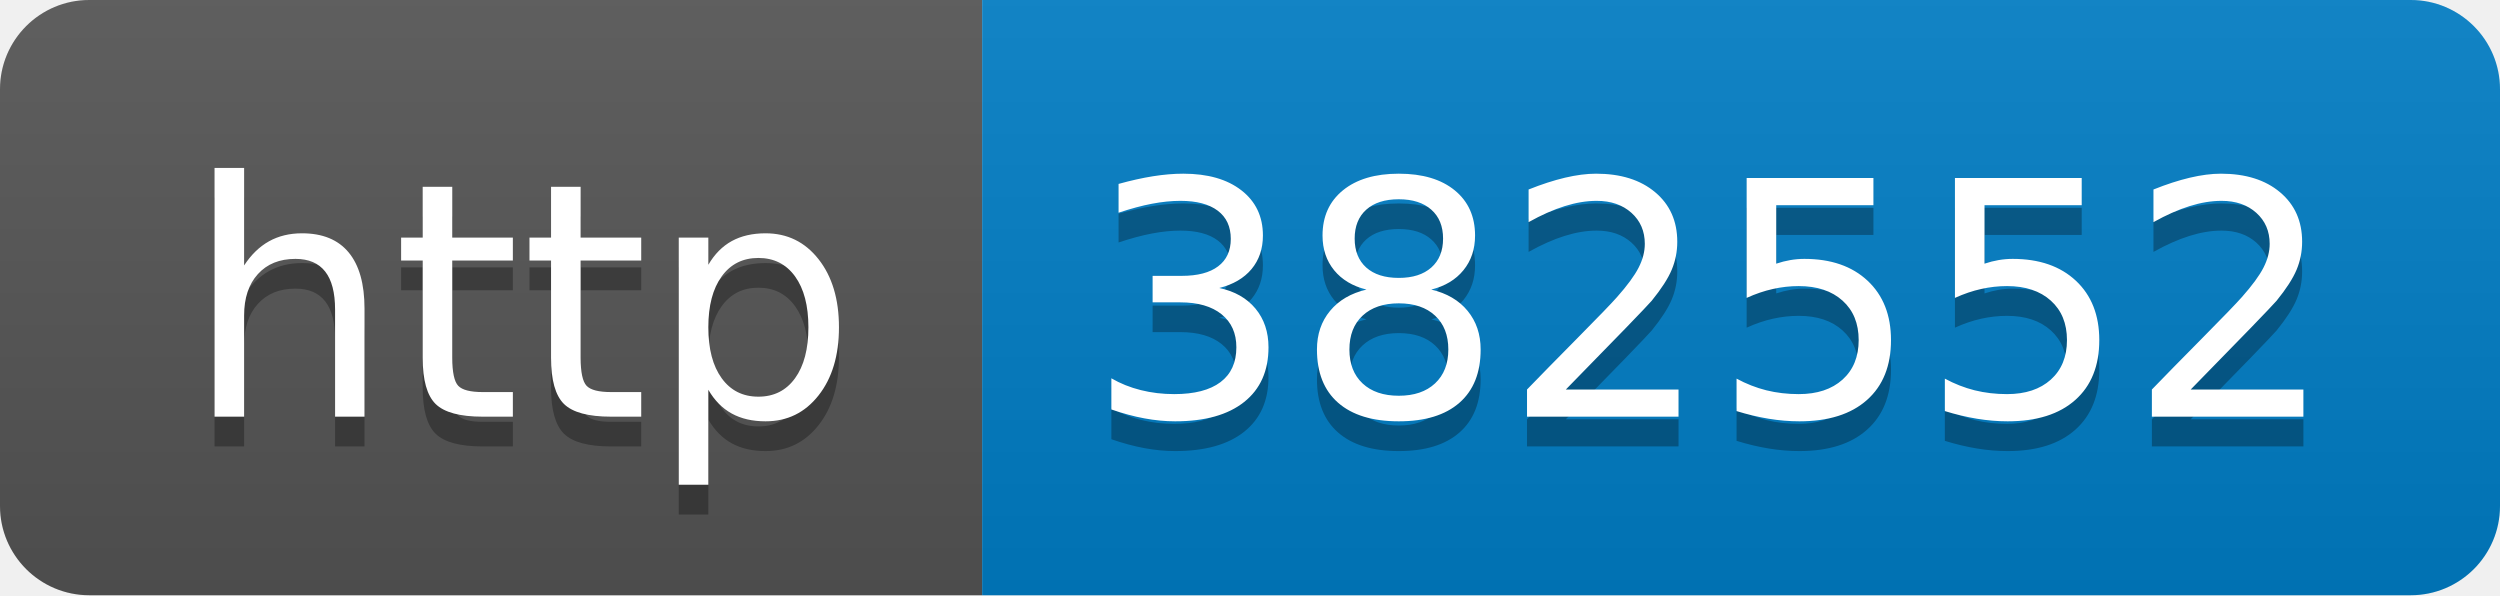
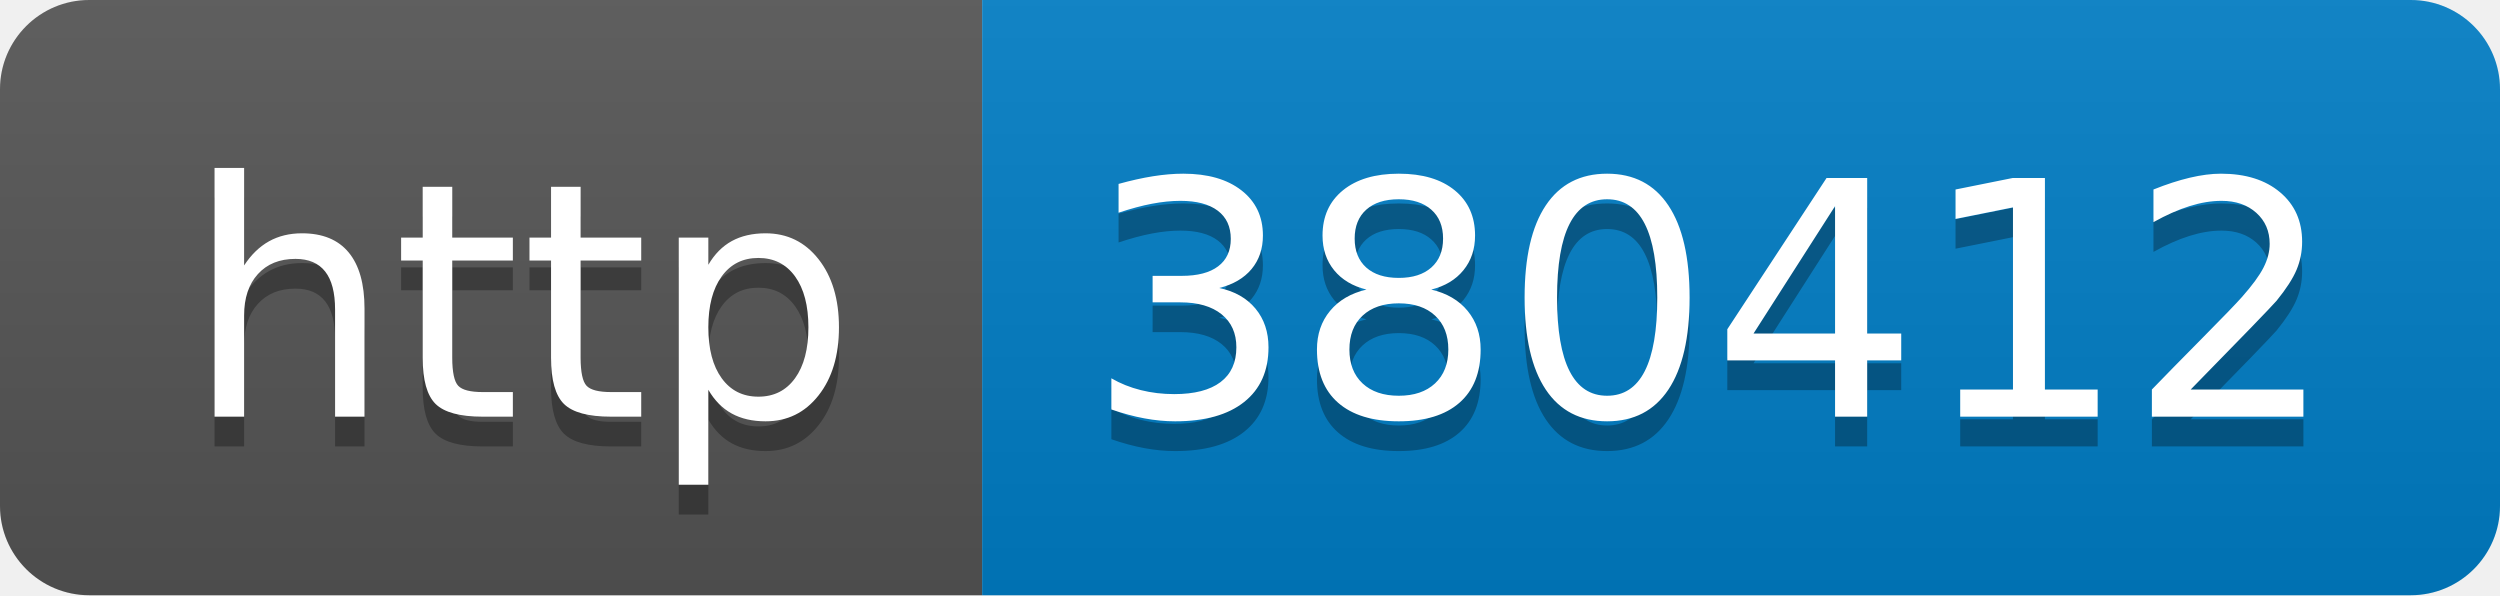
- <svg xmlns="http://www.w3.org/2000/svg" width="84" height="20" role="img" aria-label="http: 382552">
+ <svg xmlns="http://www.w3.org/2000/svg" width="84" height="20" role="img" aria-label="http: 380412">
  <linearGradient id="s" x2="0" y2="100%">
    <stop offset="0" stop-color="#bbb" stop-opacity=".1" />
    <stop offset="1" stop-opacity=".1" />
  </linearGradient>
  <clipPath id="r">
    <rect width="84" height="20" rx="3" fill="#fff" />
  </clipPath>
  <g clip-path="url(#r)">
    <rect width="33" height="20" fill="#555" />
    <rect x="33" width="51" height="20" fill="#007ec6" />
    <rect width="84" height="20" fill="url(#s)" />
  </g>
  <g fill="#fff" text-anchor="middle" font-family="Verdana,Geneva,DejaVu Sans,sans-serif" text-rendering="geometricPrecision" font-size="110">
    <text aria-hidden="true" x="175" y="150" fill="#010101" fill-opacity=".3" transform="scale(.1)" textLength="230">http</text>
    <text x="175" y="140" transform="scale(.1)" fill="#fff" textLength="230">http</text>
-     <text aria-hidden="true" x="575" y="150" fill="#010101" fill-opacity=".3" transform="scale(.1)" textLength="410">382552</text>
-     <text x="575" y="140" transform="scale(.1)" fill="#fff" textLength="410">382552</text>
+     <text aria-hidden="true" x="575" y="150" fill="#010101" fill-opacity=".3" transform="scale(.1)" textLength="410">380412</text>
+     <text x="575" y="140" transform="scale(.1)" fill="#fff" textLength="410">380412</text>
  </g>
</svg>
